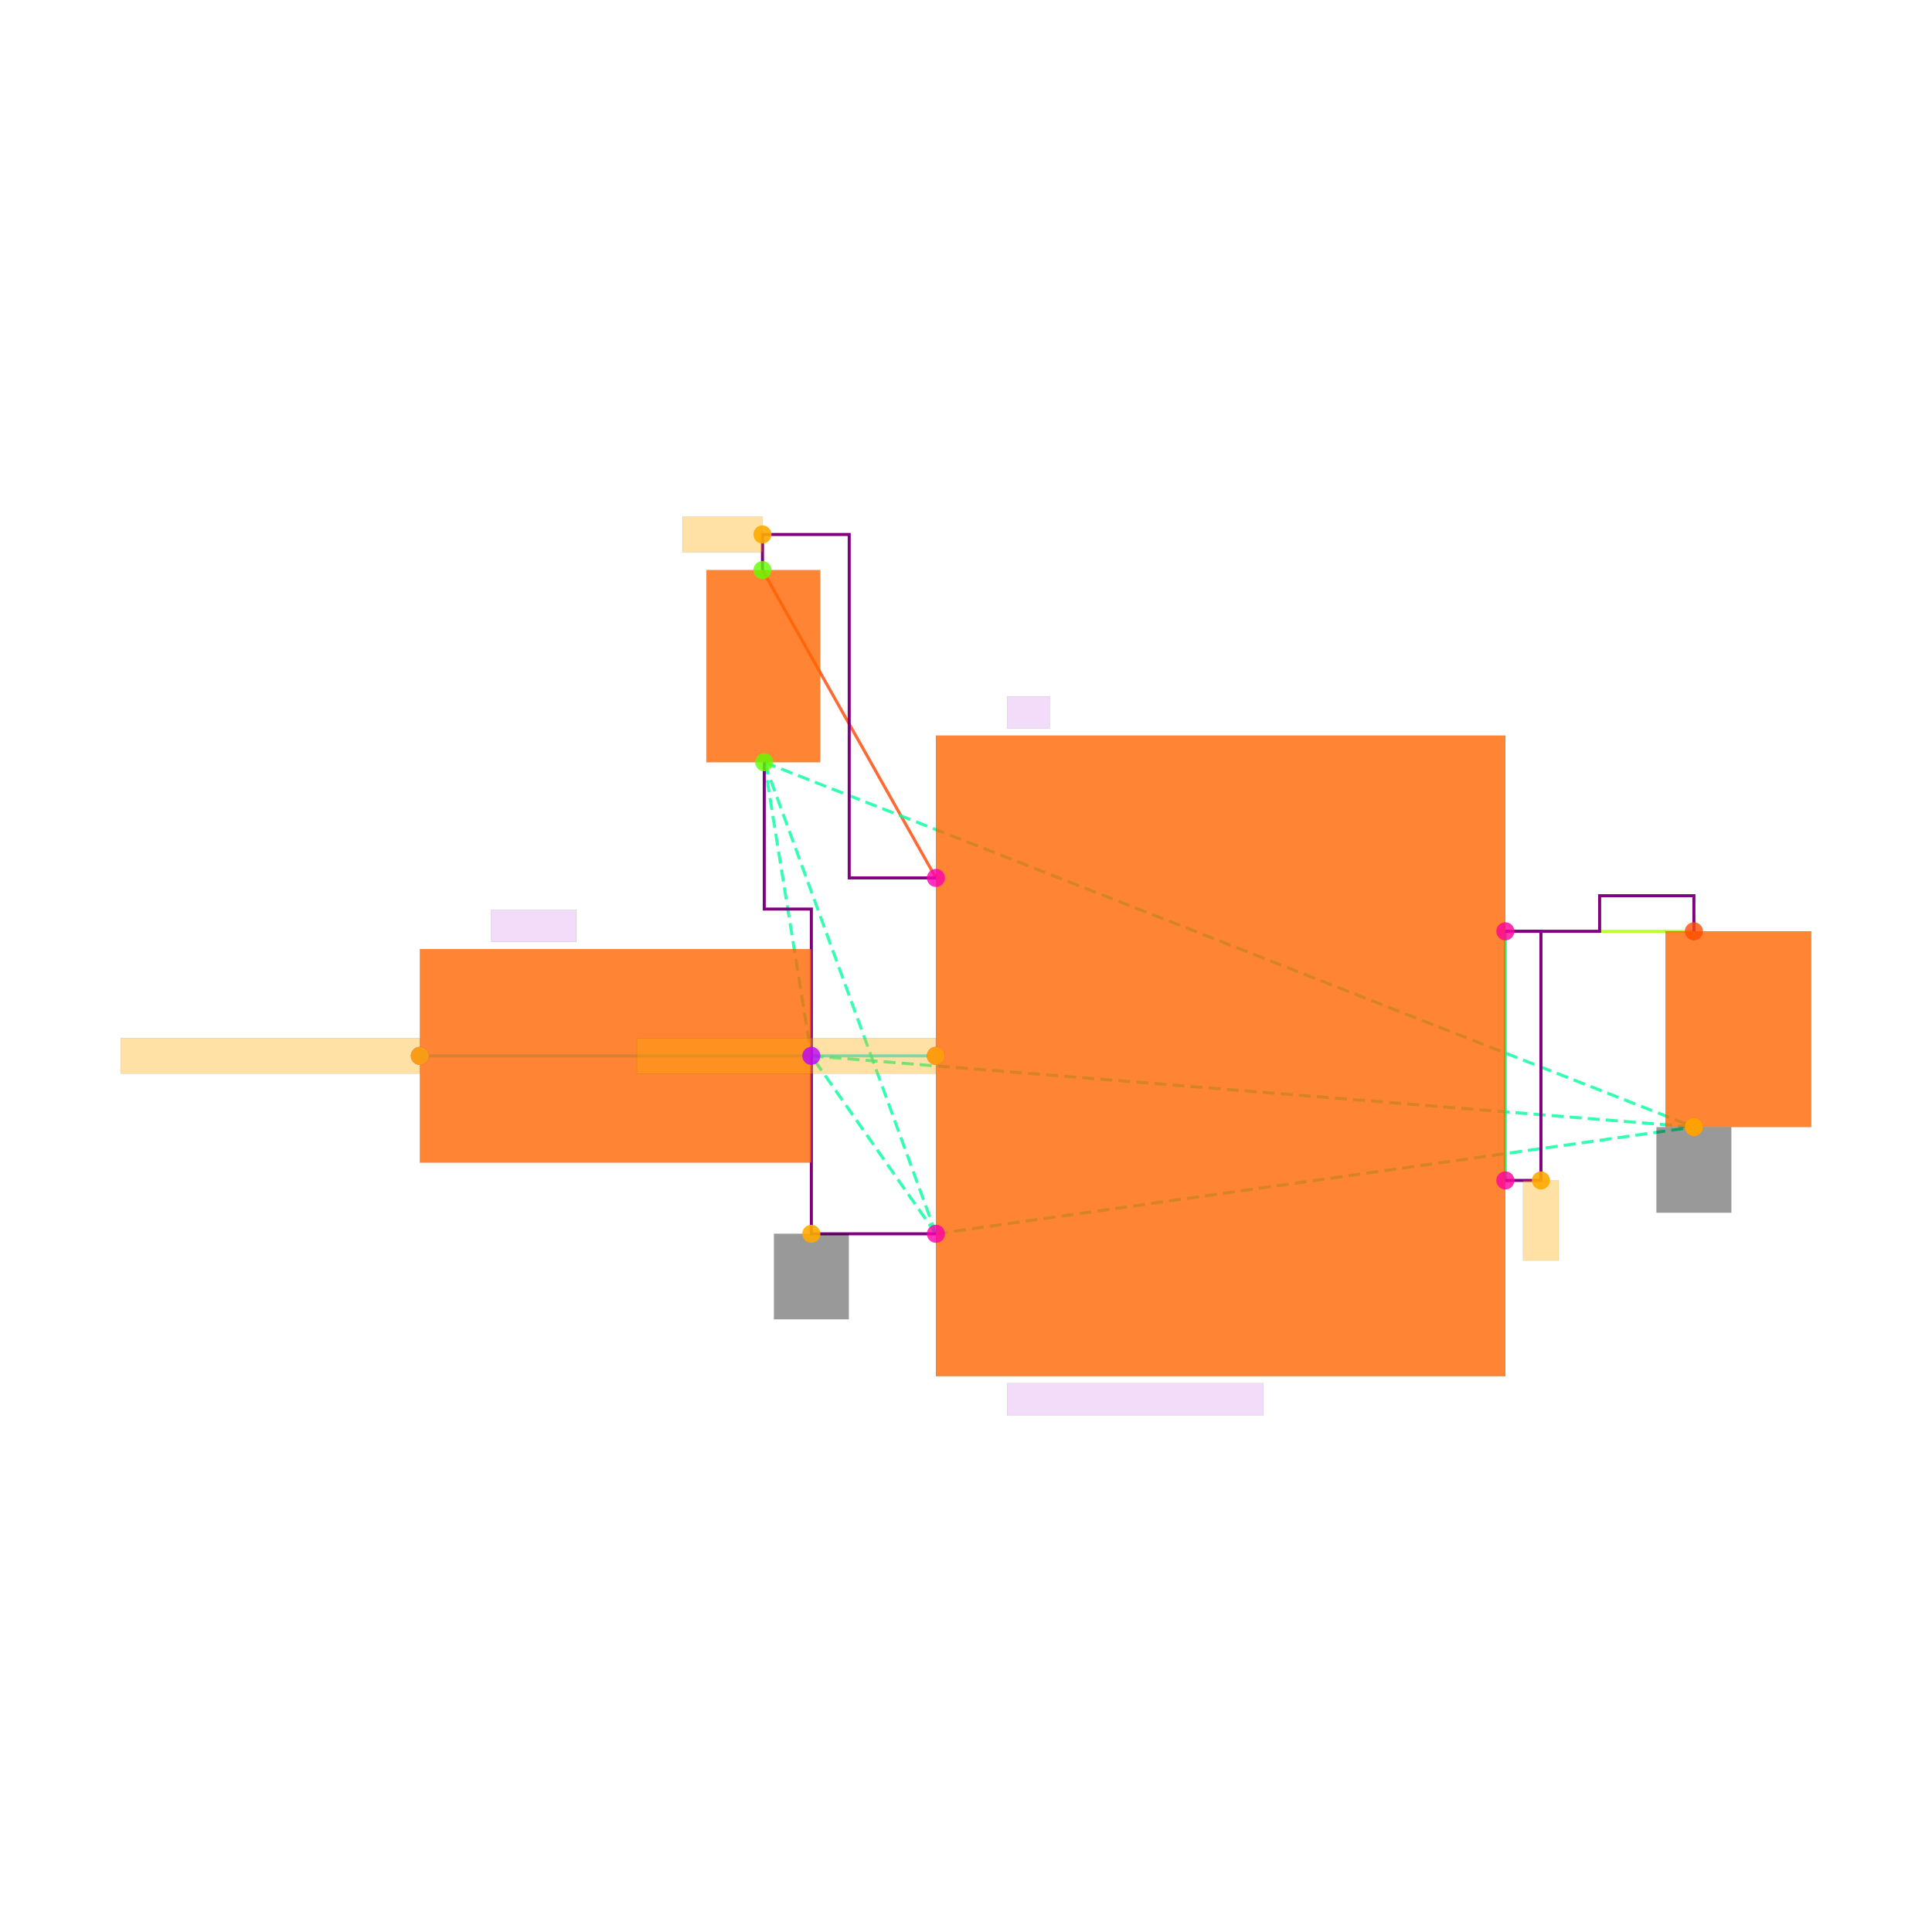
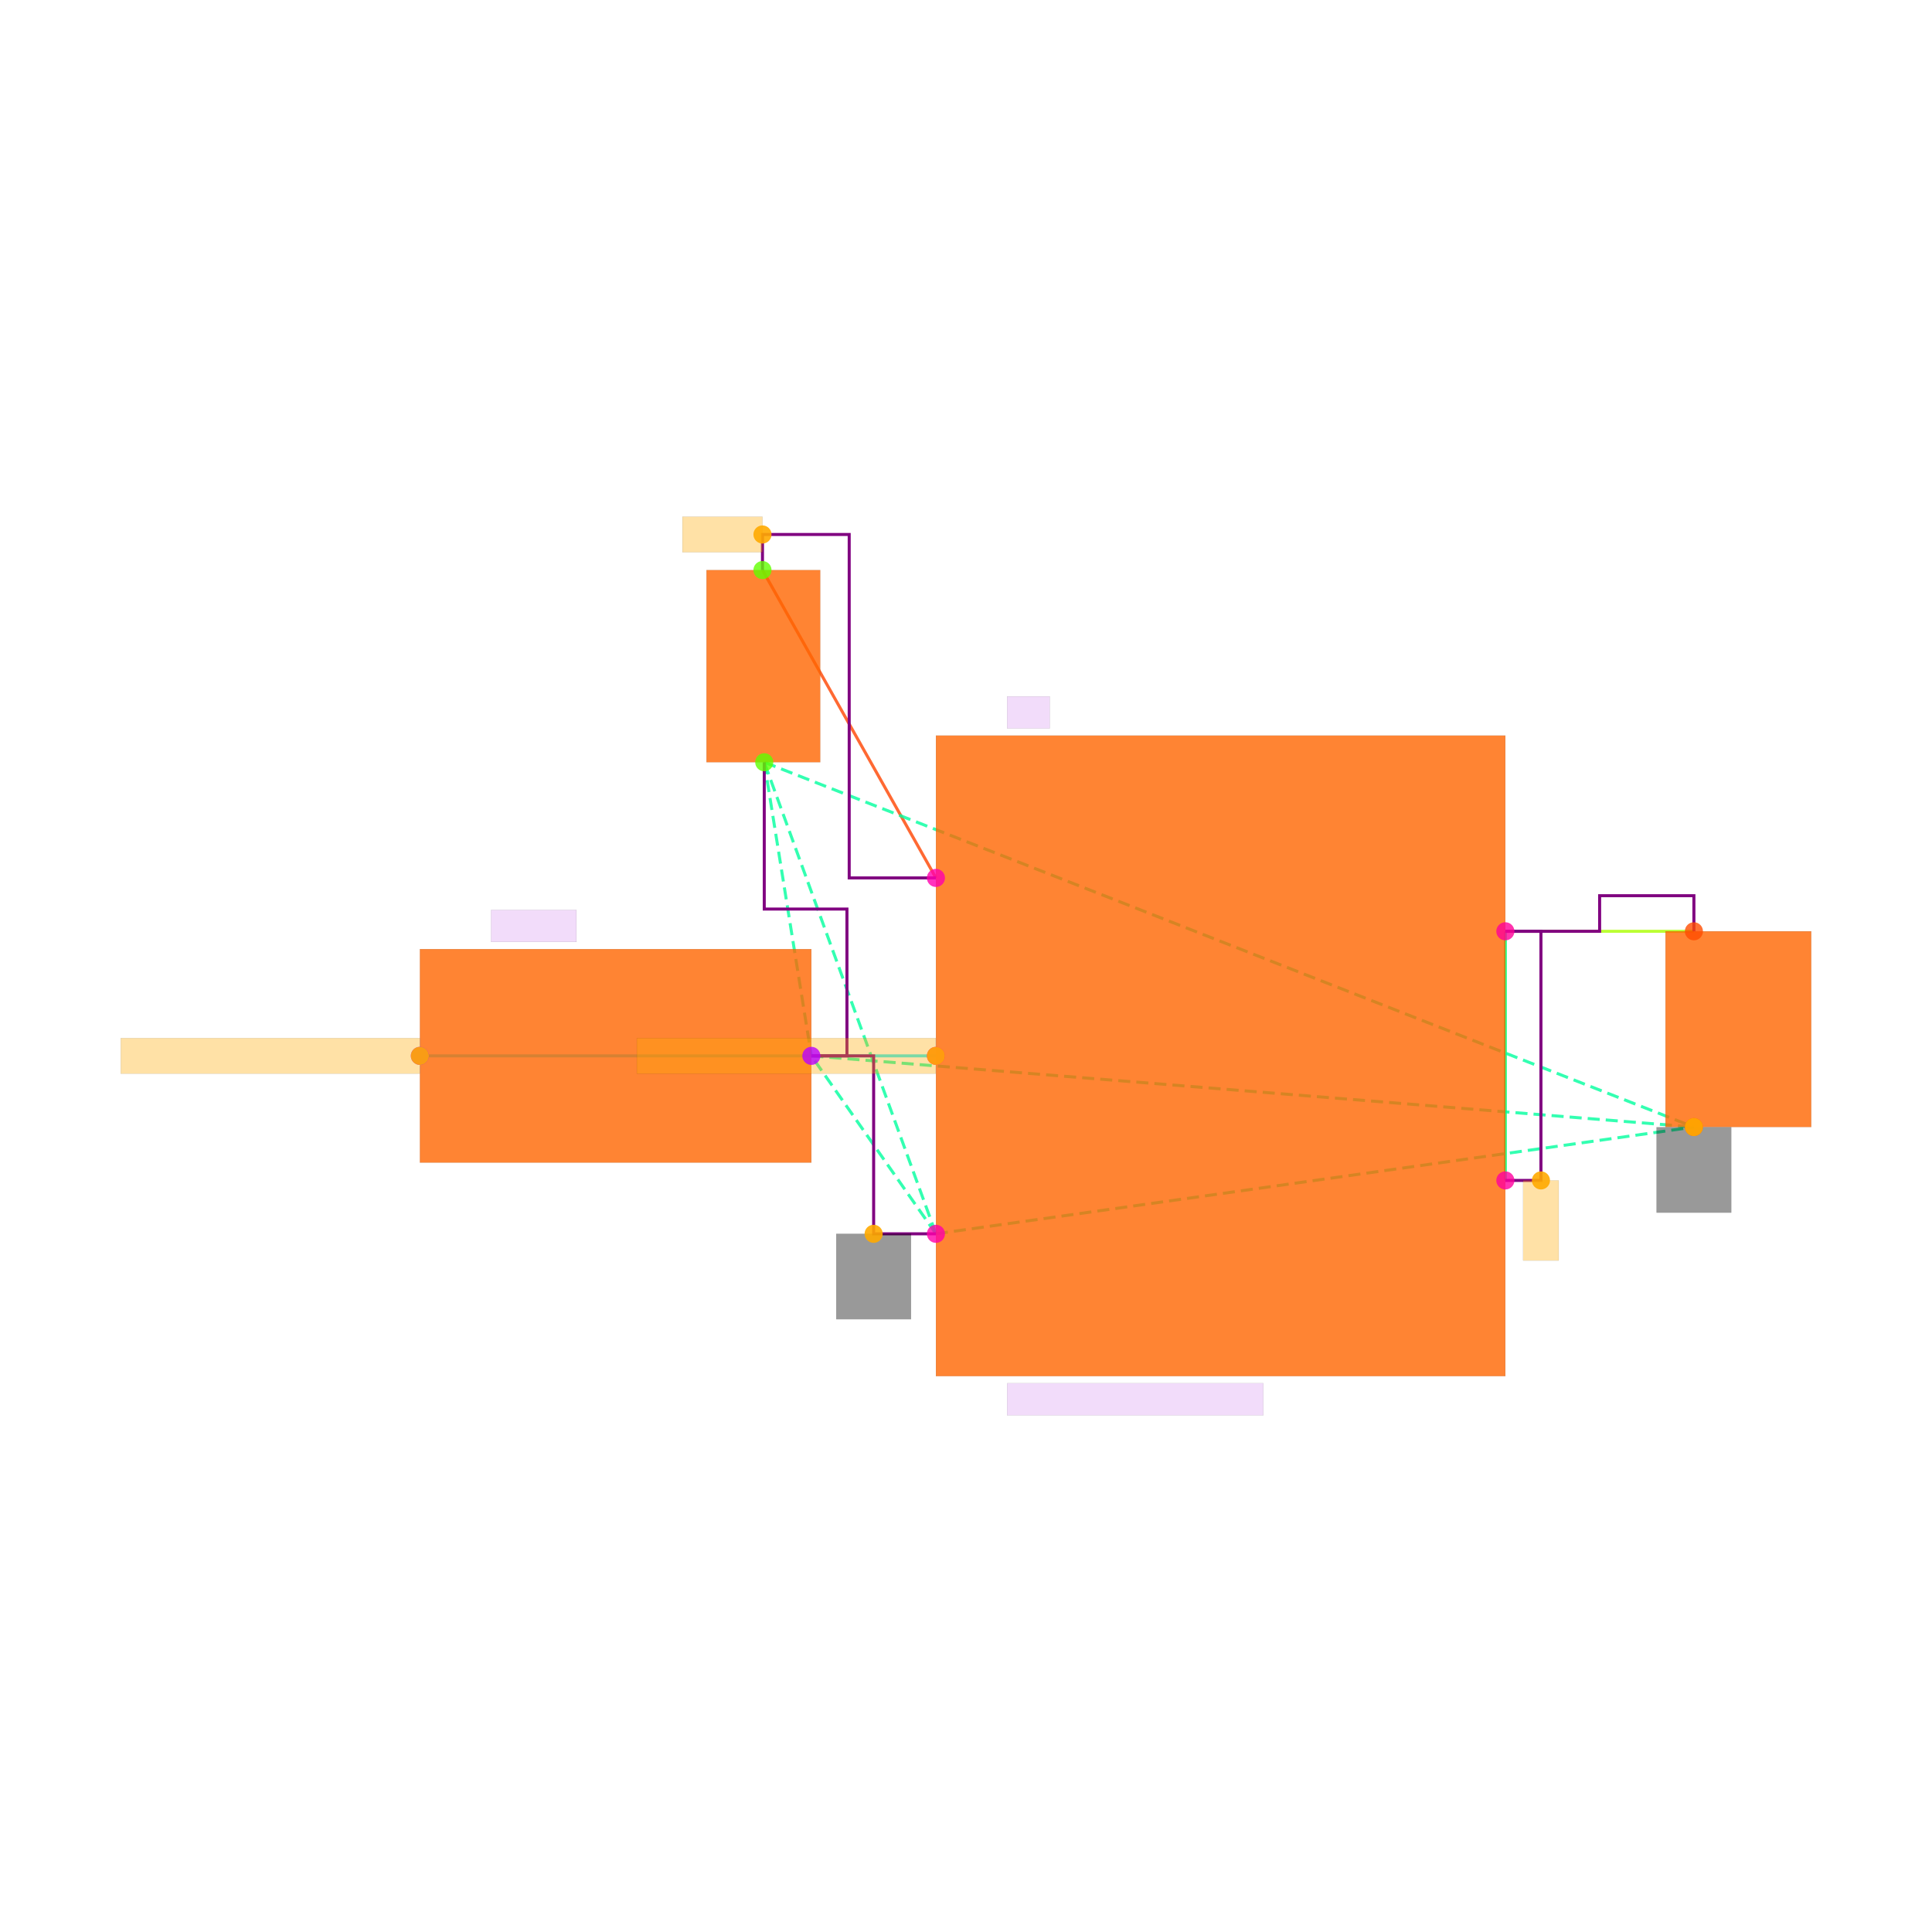
<svg xmlns="http://www.w3.org/2000/svg" width="640" height="640" viewBox="0 0 640 640">
  <rect width="100%" height="100%" fill="white" />
  <g>
    <polyline data-points="-2.5747276749999997,2.7300000000000004 -1.6,1" data-type="line" data-label="" points="252.579,188.843 310.037,290.821" fill="none" stroke="hsl(16, 100%, 50%, 0.8)" stroke-width="1px" />
  </g>
  <g>
    <polyline data-points="-4.5,0 -1.6,0" data-type="line" data-label="" points="139.09,349.768 310.037,349.768" fill="none" stroke="hsl(184, 100%, 50%, 0.8)" stroke-width="1px" />
  </g>
  <g>
    <polyline data-points="1.6,0.7 2.6595915124999996,0.7000000000000004" data-type="line" data-label="" points="498.667,308.505 561.127,308.505" fill="none" stroke="hsl(80, 100%, 50%, 0.8)" stroke-width="1px" />
  </g>
  <g>
    <polyline data-points="1.6,-0.7 1.6,0.7" data-type="line" data-label="" points="498.667,391.031 498.667,308.505" fill="none" stroke="hsl(144, 100%, 50%, 0.8)" stroke-width="1px" />
  </g>
  <g>
    <polyline data-points="-1.6,-1 -2.564727675,1.6500000000000004" data-type="line" data-label="" points="310.037,408.715 253.169,252.506" fill="none" stroke="hsl(157, 100%, 50%, 0.8)" stroke-width="1px" stroke-dasharray="4 2" />
  </g>
  <g>
    <polyline data-points="-1.6,-1 -2.3000000000000003,0" data-type="line" data-label="" points="310.037,408.715 268.774,349.768" fill="none" stroke="hsl(157, 100%, 50%, 0.8)" stroke-width="1px" stroke-dasharray="4 2" />
  </g>
  <g>
    <polyline data-points="-1.6,-1 2.6595915124999996,-0.3999999999999997" data-type="line" data-label="" points="310.037,408.715 561.127,373.347" fill="none" stroke="hsl(157, 100%, 50%, 0.8)" stroke-width="1px" stroke-dasharray="4 2" />
  </g>
  <g>
    <polyline data-points="-2.564727675,1.6500000000000004 -2.3000000000000003,0" data-type="line" data-label="" points="253.169,252.506 268.774,349.768" fill="none" stroke="hsl(157, 100%, 50%, 0.8)" stroke-width="1px" stroke-dasharray="4 2" />
  </g>
  <g>
    <polyline data-points="-2.564727675,1.6500000000000004 2.6595915124999996,-0.3999999999999997" data-type="line" data-label="" points="253.169,252.506 561.127,373.347" fill="none" stroke="hsl(157, 100%, 50%, 0.8)" stroke-width="1px" stroke-dasharray="4 2" />
  </g>
  <g>
    <polyline data-points="-2.3000000000000003,0 2.6595915124999996,-0.3999999999999997" data-type="line" data-label="" points="268.774,349.768 561.127,373.347" fill="none" stroke="hsl(157, 100%, 50%, 0.8)" stroke-width="1px" stroke-dasharray="4 2" />
  </g>
  <g>
    <polyline data-points="1.6,0.7 2.12979575625,0.7 2.12979575625,0.9000000000000004 2.6595915124999996,0.9000000000000004 2.6595915124999996,0.7000000000000004" data-type="line" data-label="" points="498.667,308.505 529.897,308.505 529.897,296.716 561.127,296.716 561.127,308.505" fill="none" stroke="purple" stroke-width="1px" />
  </g>
  <g>
    <polyline data-points="1.6,-0.7 1.8,-0.7 1.8,0.7 1.6,0.7" data-type="line" data-label="" points="498.667,391.031 510.457,391.031 510.457,308.505 498.667,308.505" fill="none" stroke="purple" stroke-width="1px" />
  </g>
  <g>
    <polyline data-points="-2.5747276749999997,2.7300000000000004 -2.5747276749999997,2.9300000000000006 -2.0873638375,2.9300000000000006 -2.0873638375,0.9999999999999996 -1.6,0.9999999999999996" data-type="line" data-label="" points="252.579,188.843 252.579,177.053 281.308,177.053 281.308,290.821 310.037,290.821" fill="none" stroke="purple" stroke-width="1px" />
  </g>
  <g>
-     <polyline data-points="-2.3000000000000003,0 -2.3000000000000003,-1 -1.6,-1" data-type="line" data-label="" points="268.774,349.768 268.774,408.715 310.037,408.715" fill="none" stroke="purple" stroke-width="1px" />
+     <polyline data-points="-2.3000000000000003,0 -1.9500000000000002,0 -1.9500000000000002,-1 -1.6,-1" data-type="line" data-label="" points="268.774,349.768 289.405,349.768 289.405,408.715 310.037,408.715" fill="none" stroke="purple" stroke-width="1px" />
  </g>
  <g>
-     <polyline data-points="-2.564727675,1.6500000000000004 -2.564727675,0.8250000000000002 -2.3000000000000003,0.8250000000000002 -2.3000000000000003,0" data-type="line" data-label="" points="253.169,252.506 253.169,301.137 268.774,301.137 268.774,349.768" fill="none" stroke="purple" stroke-width="1px" />
+     <polyline data-points="-2.564727675,1.6500000000000004 -2.564727675,0.8250000000000002 -2.1000000000000005,0.8250000000000002 -2.1000000000000005,0 -2.3000000000000003,0" data-type="line" data-label="" points="253.169,252.506 253.169,301.137 280.563,301.137 280.563,349.768 268.774,349.768" fill="none" stroke="purple" stroke-width="1px" />
  </g>
  <g>
    <rect data-type="rect" data-label="schematic_component_0" data-x="0" data-y="0" x="310.037" y="243.664" width="188.631" height="212.209" fill="hsl(24, 100%, 50%, 0.8)" stroke="black" stroke-width="0.017" />
  </g>
  <g>
    <rect data-type="rect" data-label="schematic_component_1" data-x="-2.5697276749999998" data-y="2.1900000000000004" x="234.027" y="188.843" width="37.694" height="63.663" fill="hsl(24, 100%, 50%, 0.8)" stroke="black" stroke-width="0.017" />
  </g>
  <g>
    <rect data-type="rect" data-label="schematic_component_2" data-x="-3.4000000000000004" data-y="0" x="139.09" y="314.4" width="129.684" height="70.736" fill="hsl(24, 100%, 50%, 0.8)" stroke="black" stroke-width="0.017" />
  </g>
  <g>
    <rect data-type="rect" data-label="schematic_component_3" data-x="2.9094553499999996" data-y="0.15000000000000036" x="551.712" y="308.505" width="48.288" height="64.842" fill="hsl(24, 100%, 50%, 0.8)" stroke="black" stroke-width="0.017" />
  </g>
  <g>
    <rect data-type="rect" data-label="TPS22919DCKR" data-x="-0.48" data-y="-1.9300000000000002" x="333.615" y="458.231" width="84.884" height="10.61" fill="rgba(160, 0, 220, 0.14)" stroke="black" stroke-width="0.017" />
  </g>
  <g>
    <rect data-type="rect" data-label="U1" data-x="-1.08" data-y="1.9300000000000002" x="333.615" y="230.695" width="14.147" height="10.61" fill="rgba(160, 0, 220, 0.14)" stroke="black" stroke-width="0.017" />
  </g>
  <g>
    <rect data-type="rect" data-label="V_ON" data-x="-3.8600000000000003" data-y="0.73" x="162.669" y="301.432" width="28.295" height="10.61" fill="rgba(160, 0, 220, 0.14)" stroke="black" stroke-width="0.017" />
  </g>
  <g>
    <rect data-type="rect" data-label="netId: V_IN.pin1 to U1.IN globalConnNetId: connectivity_net0" data-x="-2.7997276749999997" data-y="2.9300000000000006" x="226.053" y="171.159" width="26.526" height="11.789" fill="hsl(40, 100%, 50%, 0.35)" stroke="black" stroke-width="0.017" />
  </g>
  <g>
-     <rect data-type="rect" data-label="netId: GND globalConnNetId: connectivity_net3" data-x="-2.3000000000000003" data-y="-1.24" x="256.395" y="408.715" width="24.758" height="28.295" fill="#00000066" stroke="#000000" stroke-width="0.017" />
+     <rect data-type="rect" data-label="netId: GND globalConnNetId: connectivity_net3" data-x="-1.9500000000000002" data-y="-1.24" x="277.026" y="408.715" width="24.758" height="28.295" fill="#00000066" stroke="#000000" stroke-width="0.017" />
  </g>
  <g>
    <rect data-type="rect" data-label="netId: GND globalConnNetId: connectivity_net3" data-x="2.6595915124999996" data-y="-0.6409999999999997" x="548.748" y="373.406" width="24.758" height="28.295" fill="#00000066" stroke="#000000" stroke-width="0.017" />
  </g>
  <g>
    <rect data-type="rect" data-label="netId: V_ON.OUT to U1.ON globalConnNetId: connectivity_net1" data-x="-5.341" data-y="0" x="40" y="343.874" width="99.031" height="11.789" fill="hsl(40, 100%, 50%, 0.35)" stroke="black" stroke-width="0.017" />
  </g>
  <g>
    <rect data-type="rect" data-label="netId: V_ON.OUT to U1.ON globalConnNetId: connectivity_net1" data-x="-2.441" data-y="0" x="210.947" y="343.874" width="99.031" height="11.789" fill="hsl(40, 100%, 50%, 0.35)" stroke="black" stroke-width="0.017" />
  </g>
  <g>
    <rect data-type="rect" data-label="netId: U1.QOD to U1.OUT globalConnNetId: connectivity_net2" data-x="1.8" data-y="-0.9249999999999999" x="504.562" y="391.031" width="11.789" height="26.526" fill="hsl(40, 100%, 50%, 0.35)" stroke="black" stroke-width="0.017" />
  </g>
  <g>
    <circle data-type="point" data-label="U1.1 x-" data-x="-1.6" data-y="1" cx="310.037" cy="290.821" r="3" fill="hsl(319, 100%, 50%, 0.8)" />
  </g>
  <g>
    <circle data-type="point" data-label="U1.2 x-" data-x="-1.6" data-y="-1" cx="310.037" cy="408.715" r="3" fill="hsl(320, 100%, 50%, 0.8)" />
  </g>
  <g>
    <circle data-type="point" data-label="U1.3 x-" data-x="-1.6" data-y="0" cx="310.037" cy="349.768" r="3" fill="hsl(321, 100%, 50%, 0.8)" />
  </g>
  <g>
    <circle data-type="point" data-label="U1.5 x+" data-x="1.6" data-y="-0.7" cx="498.667" cy="391.031" r="3" fill="hsl(323, 100%, 50%, 0.8)" />
  </g>
  <g>
    <circle data-type="point" data-label="U1.6 x+" data-x="1.6" data-y="0.7" cx="498.667" cy="308.505" r="3" fill="hsl(324, 100%, 50%, 0.8)" />
  </g>
  <g>
    <circle data-type="point" data-label="V_IN.1 y+" data-x="-2.5747276749999997" data-y="2.7300000000000004" cx="252.579" cy="188.843" r="3" fill="hsl(97, 100%, 50%, 0.8)" />
  </g>
  <g>
    <circle data-type="point" data-label="V_IN.2 y-" data-x="-2.564727675" data-y="1.6500000000000004" cx="253.169" cy="252.506" r="3" fill="hsl(98, 100%, 50%, 0.8)" />
  </g>
  <g>
    <circle data-type="point" data-label="V_ON.1 x-" data-x="-4.5" data-y="0" cx="139.09" cy="349.768" r="3" fill="hsl(283, 100%, 50%, 0.8)" />
  </g>
  <g>
    <circle data-type="point" data-label="V_ON.2 x+" data-x="-2.3000000000000003" data-y="0" cx="268.774" cy="349.768" r="3" fill="hsl(284, 100%, 50%, 0.8)" />
  </g>
  <g>
    <circle data-type="point" data-label="R_L.1 y+" data-x="2.6595915124999996" data-y="0.7000000000000004" cx="561.127" cy="308.505" r="3" fill="hsl(18, 100%, 50%, 0.8)" />
  </g>
  <g>
    <circle data-type="point" data-label="R_L.2 y-" data-x="2.6595915124999996" data-y="-0.3999999999999997" cx="561.127" cy="373.347" r="3" fill="hsl(19, 100%, 50%, 0.8)" />
  </g>
  <g>
    <circle data-type="point" data-label="anchorPoint orientation: x-" data-x="-2.5747276749999997" data-y="2.9300000000000006" cx="252.579" cy="177.053" r="3" fill="hsl(40, 100%, 50%, 0.9)" />
  </g>
  <g>
-     <circle data-type="point" data-label="anchorPoint orientation: y-" data-x="-2.3000000000000003" data-y="-1" cx="268.774" cy="408.715" r="3" fill="hsl(40, 100%, 50%, 0.9)" />
+     <circle data-type="point" data-label="anchorPoint orientation: y-" data-x="-1.9500000000000002" data-y="-1" cx="289.405" cy="408.715" r="3" fill="hsl(40, 100%, 50%, 0.9)" />
  </g>
  <g>
    <circle data-type="point" data-label="anchorPoint orientation: y-" data-x="2.6595915124999996" data-y="-0.3999999999999997" cx="561.127" cy="373.347" r="3" fill="hsl(40, 100%, 50%, 0.9)" />
  </g>
  <g>
    <circle data-type="point" data-label="anchorPoint orientation: x-" data-x="-4.5" data-y="0" cx="139.09" cy="349.768" r="3" fill="hsl(40, 100%, 50%, 0.9)" />
  </g>
  <g>
    <circle data-type="point" data-label="anchorPoint orientation: x-" data-x="-1.6" data-y="0" cx="310.037" cy="349.768" r="3" fill="hsl(40, 100%, 50%, 0.9)" />
  </g>
  <g>
    <circle data-type="point" data-label="anchorPoint orientation: y-" data-x="1.8" data-y="-0.7" cx="510.457" cy="391.031" r="3" fill="hsl(40, 100%, 50%, 0.9)" />
  </g>
  <g id="crosshair" style="display: none">
    <line id="crosshair-h" y1="0" y2="640" stroke="#666" stroke-width="0.5" />
    <line id="crosshair-v" x1="0" x2="640" stroke="#666" stroke-width="0.5" />
    <text id="coordinates" font-family="monospace" font-size="12" fill="#666" />
  </g>
</svg>
